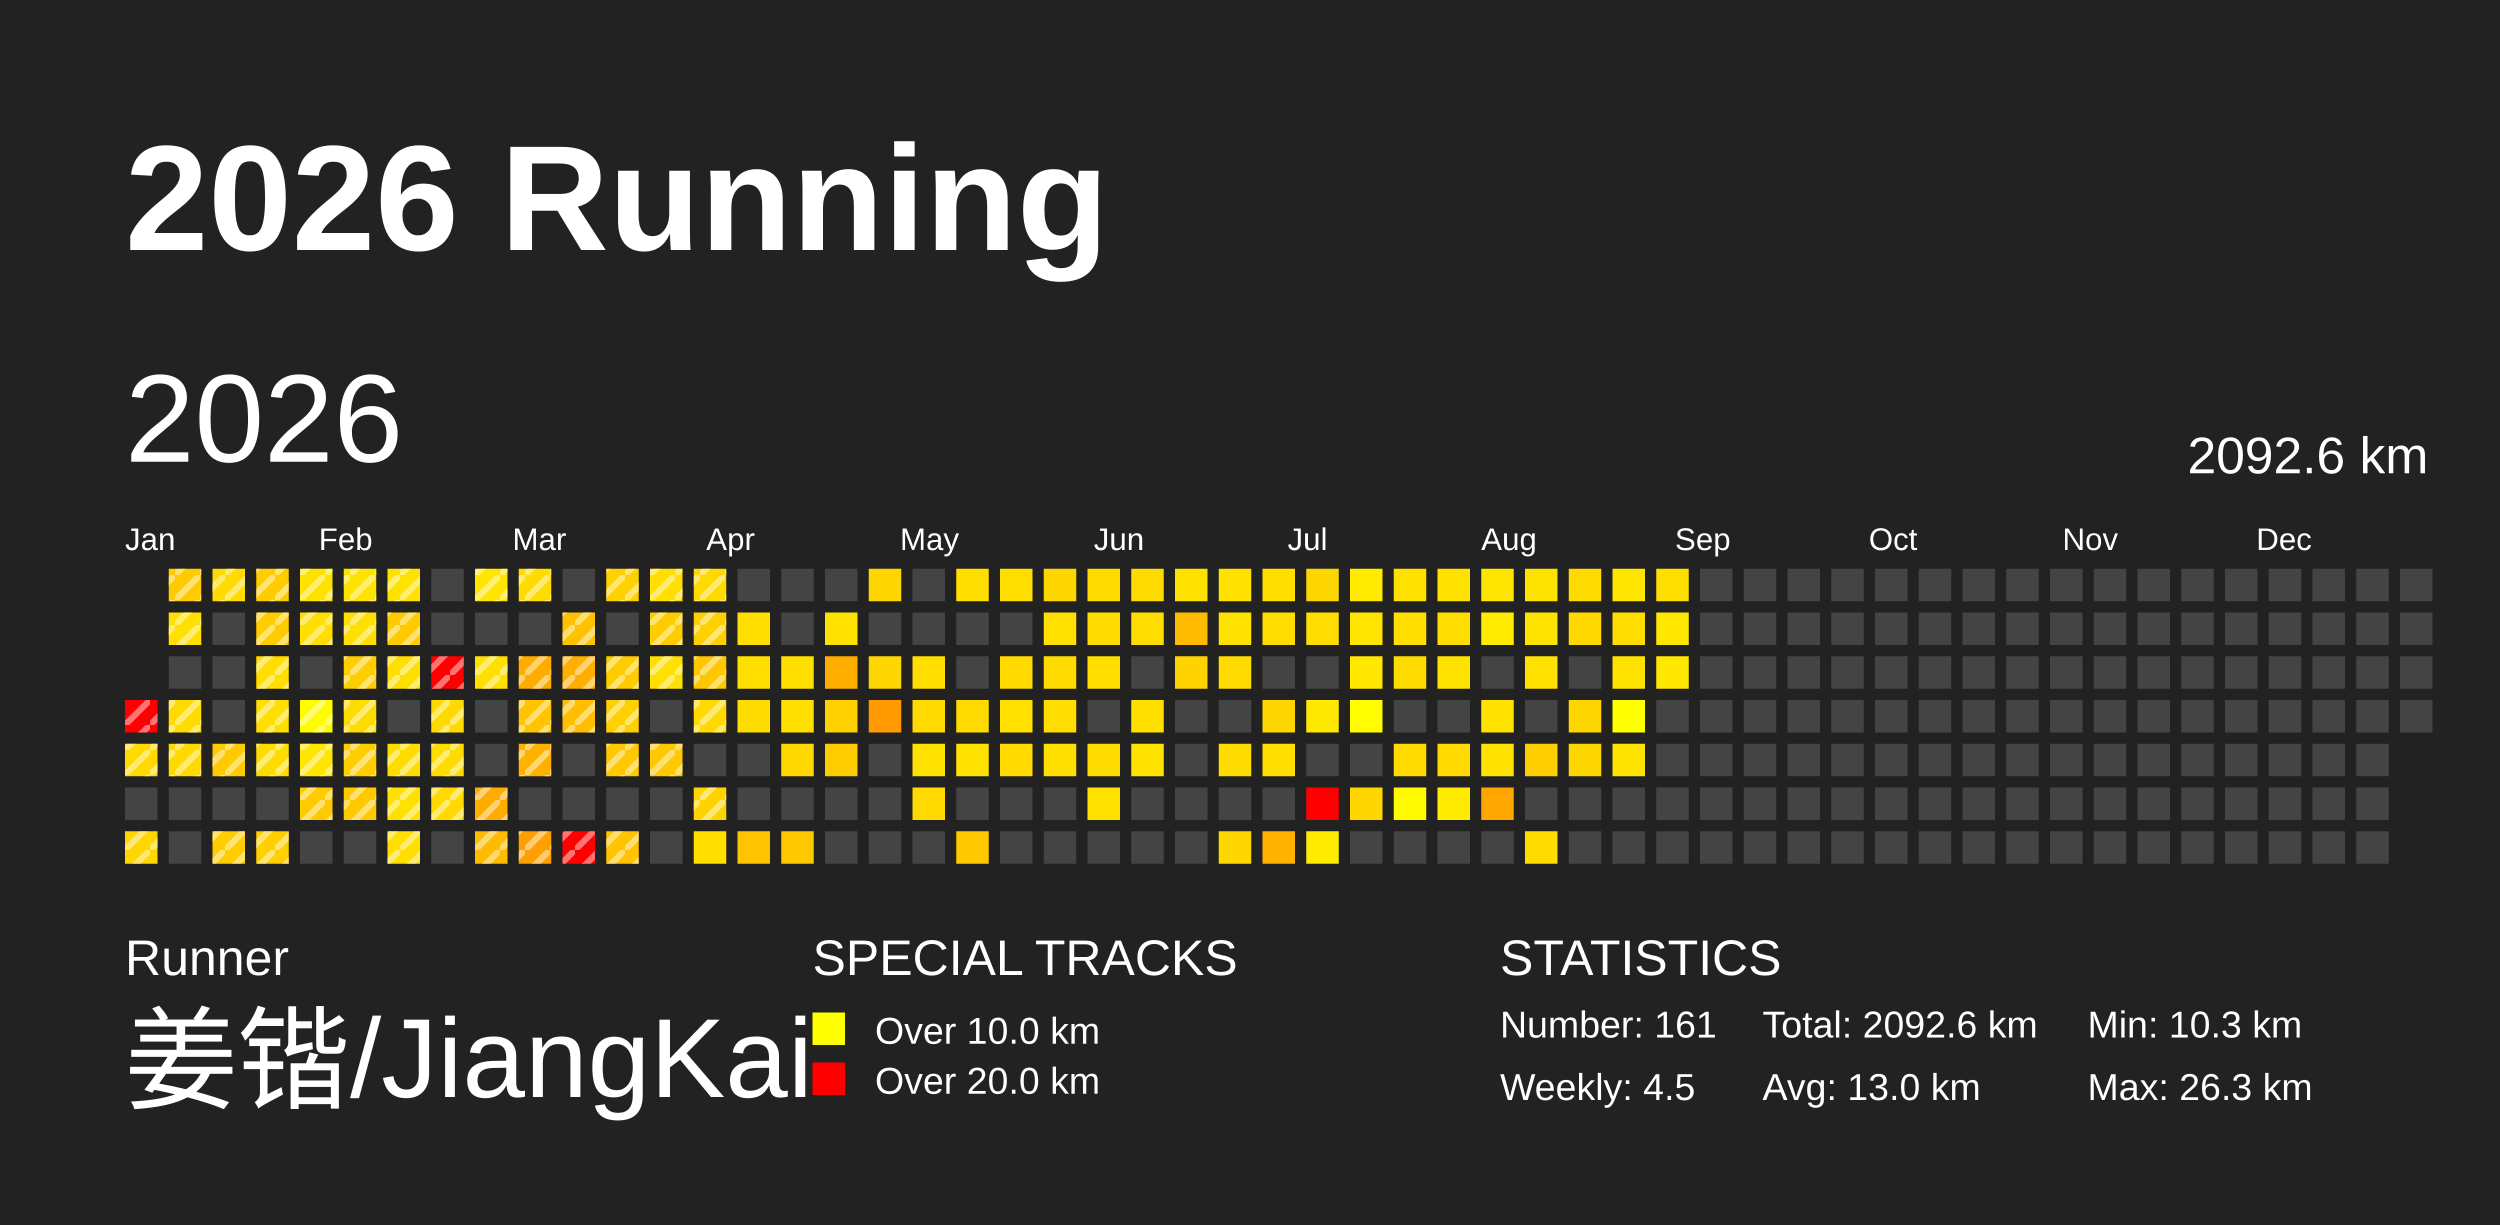
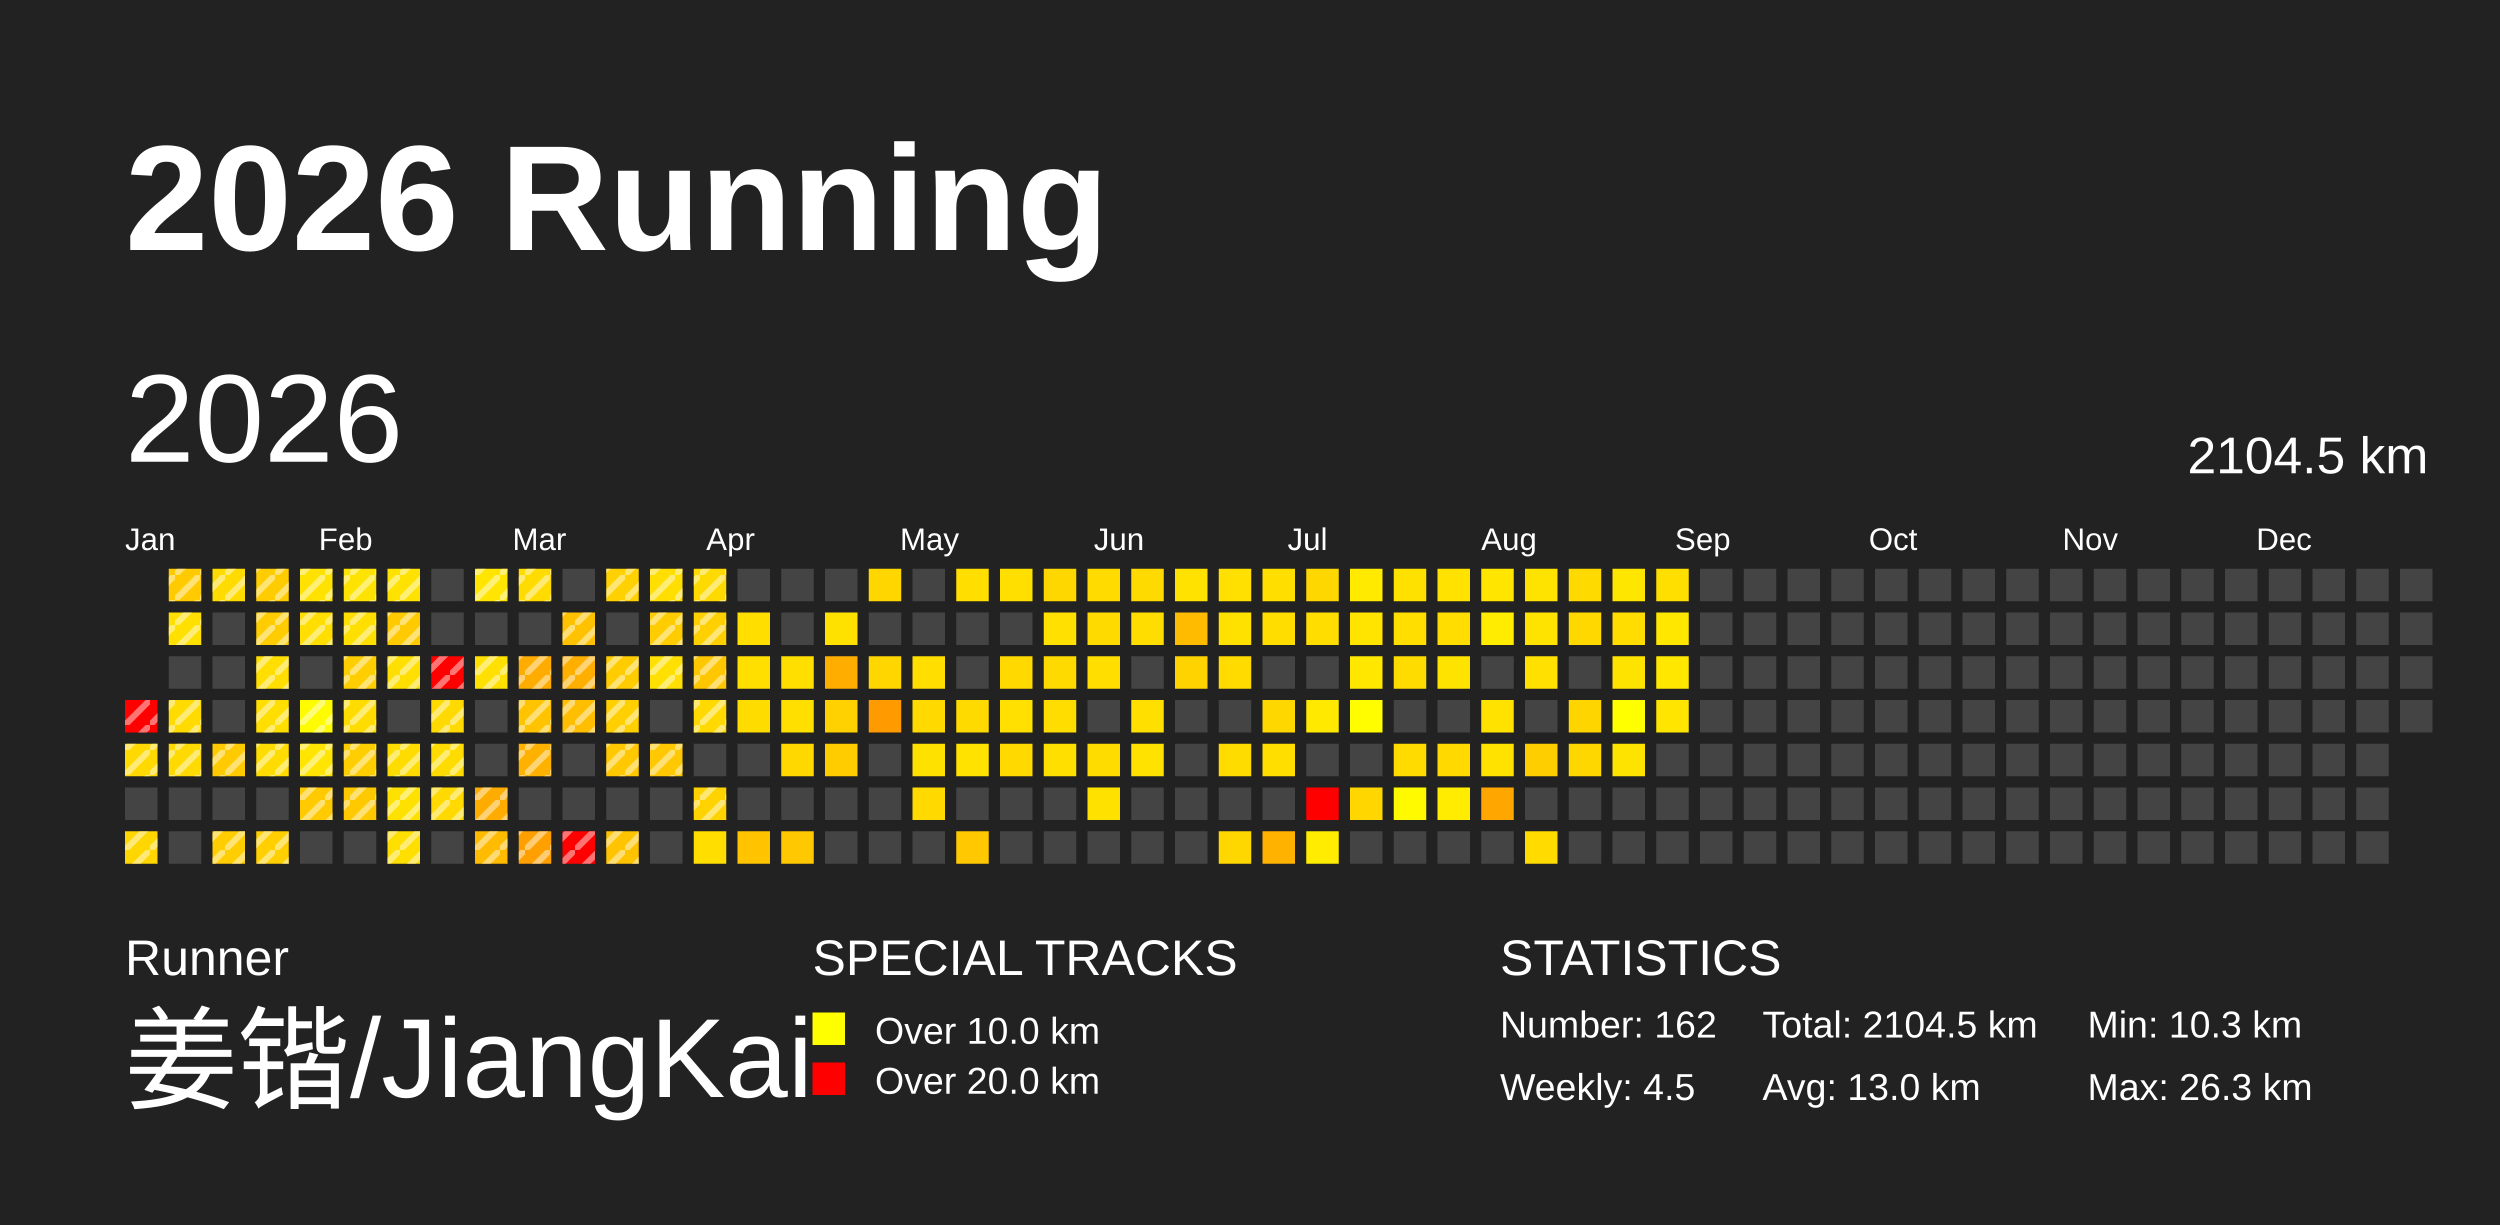
<svg xmlns="http://www.w3.org/2000/svg" baseProfile="full" height="98mm" version="1.1" viewBox="0,0,200,98" width="200mm">
  <defs>
    <pattern height="2" id="indoor-stripe" patternUnits="userSpaceOnUse" width="2">
      <line stroke="white" stroke-opacity="0.45" stroke-width="0.5" x1="0" x2="2" y1="2" y2="0" />
    </pattern>
  </defs>
  <rect fill="#222222" height="98" width="200" x="0" y="0" />
  <text fill="#FFFFFF" style="font-size:12px; font-family:Arial; font-weight:bold;" x="10" y="20">2026 Running</text>
  <text fill="#FFFFFF" style="font-size:4px; font-family:Arial" x="10" y="78">Runner</text>
  <text fill="#FFFFFF" style="font-size:9px; font-family:Arial" x="10" y="88">姜锴/JiangKai</text>
  <text fill="#FFFFFF" style="font-size:4px; font-family:Arial" x="65" y="78">SPECIAL TRACKS</text>
  <rect fill="yellow" height="2.6" width="2.6" x="65" y="81" />
  <text fill="#FFFFFF" style="font-size:3px; font-family:Arial" x="70" y="83.5">Over 10.0 km</text>
  <rect fill="red" height="2.6" width="2.6" x="65" y="85" />
  <text fill="#FFFFFF" style="font-size:3px; font-family:Arial" x="70" y="87.5">Over 20.0 km</text>
  <text fill="#FFFFFF" style="font-size:4px; font-family:Arial" x="120" y="78">STATISTICS</text>
-   <text fill="#FFFFFF" style="font-size:3px; font-family:Arial" x="120" y="83">Number: 161</text>
+   <text fill="#FFFFFF" style="font-size:3px; font-family:Arial" x="120" y="83">Number: 162</text>
  <text fill="#FFFFFF" style="font-size:3px; font-family:Arial" x="120" y="88">Weekly: 4.5</text>
-   <text fill="#FFFFFF" style="font-size:3px; font-family:Arial" x="141" y="83">Total: 2092.6 km</text>
+   <text fill="#FFFFFF" style="font-size:3px; font-family:Arial" x="141" y="83">Total: 2104.5 km</text>
  <text fill="#FFFFFF" style="font-size:3px; font-family:Arial" x="141" y="88">Avg: 13.0 km</text>
  <text fill="#FFFFFF" style="font-size:3px; font-family:Arial" x="167" y="83">Min: 10.3 km</text>
  <text fill="#FFFFFF" style="font-size:3px; font-family:Arial" x="167" y="88">Max: 26.3 km</text>
  <text dominant-baseline="hanging" fill="#FFFFFF" style="font-size:10.0px; font-family:Arial;" x="10" y="30">2026</text>
-   <text dominant-baseline="hanging" fill="#FFFFFF" style="font-size:4.125px; font-family:Arial;" x="175" y="35">2092.6 km</text>
+   <text dominant-baseline="hanging" fill="#FFFFFF" style="font-size:4.125px; font-family:Arial;" x="175" y="35">2104.5 km</text>
  <text fill="#FFFFFF" style="font-size:2.5px; font-family:Arial" x="10.0" y="44">Jan</text>
  <text fill="#FFFFFF" style="font-size:2.5px; font-family:Arial" x="25.5" y="44">Feb</text>
  <text fill="#FFFFFF" style="font-size:2.5px; font-family:Arial" x="41.0" y="44">Mar</text>
  <text fill="#FFFFFF" style="font-size:2.5px; font-family:Arial" x="56.5" y="44">Apr</text>
  <text fill="#FFFFFF" style="font-size:2.5px; font-family:Arial" x="72.0" y="44">May</text>
  <text fill="#FFFFFF" style="font-size:2.5px; font-family:Arial" x="87.5" y="44">Jun</text>
  <text fill="#FFFFFF" style="font-size:2.5px; font-family:Arial" x="103.0" y="44">Jul</text>
  <text fill="#FFFFFF" style="font-size:2.5px; font-family:Arial" x="118.5" y="44">Aug</text>
  <text fill="#FFFFFF" style="font-size:2.5px; font-family:Arial" x="134.0" y="44">Sep</text>
  <text fill="#FFFFFF" style="font-size:2.5px; font-family:Arial" x="149.5" y="44">Oct</text>
  <text fill="#FFFFFF" style="font-size:2.5px; font-family:Arial" x="165.0" y="44">Nov</text>
  <text fill="#FFFFFF" style="font-size:2.5px; font-family:Arial" x="180.5" y="44">Dec</text>
  <rect fill="red" height="2.6" width="2.6" x="10.0" y="56.0" />
  <rect fill="url(#indoor-stripe)" height="2.6" style="pointer-events: none;" width="2.6" x="10.0" y="56.0" />
  <rect fill="#ffd900" height="2.6" width="2.6" x="10.0" y="59.5" />
  <rect fill="url(#indoor-stripe)" height="2.6" style="pointer-events: none;" width="2.6" x="10.0" y="59.5" />
  <rect fill="#444444" height="2.6" width="2.6" x="10.0" y="63.0" />
  <rect fill="#ffd600" height="2.6" width="2.6" x="10.0" y="66.5" />
  <rect fill="url(#indoor-stripe)" height="2.6" style="pointer-events: none;" width="2.6" x="10.0" y="66.5" />
  <rect fill="#ffca00" height="2.6" width="2.6" x="13.5" y="45.5" />
  <rect fill="url(#indoor-stripe)" height="2.6" style="pointer-events: none;" width="2.6" x="13.5" y="45.5" />
  <rect fill="#ffe000" height="2.6" width="2.6" x="13.5" y="49.0" />
  <rect fill="url(#indoor-stripe)" height="2.6" style="pointer-events: none;" width="2.6" x="13.5" y="49.0" />
  <rect fill="#444444" height="2.6" width="2.6" x="13.5" y="52.5" />
  <rect fill="#ffdb00" height="2.6" width="2.6" x="13.5" y="56.0" />
  <rect fill="url(#indoor-stripe)" height="2.6" style="pointer-events: none;" width="2.6" x="13.5" y="56.0" />
  <rect fill="#ffda00" height="2.6" width="2.6" x="13.5" y="59.5" />
  <rect fill="url(#indoor-stripe)" height="2.6" style="pointer-events: none;" width="2.6" x="13.5" y="59.5" />
  <rect fill="#444444" height="2.6" width="2.6" x="13.5" y="63.0" />
  <rect fill="#444444" height="2.6" width="2.6" x="13.5" y="66.5" />
  <rect fill="#ffdb00" height="2.6" width="2.6" x="17.0" y="45.5" />
  <rect fill="url(#indoor-stripe)" height="2.6" style="pointer-events: none;" width="2.6" x="17.0" y="45.5" />
  <rect fill="#444444" height="2.6" width="2.6" x="17.0" y="49.0" />
  <rect fill="#444444" height="2.6" width="2.6" x="17.0" y="52.5" />
  <rect fill="#444444" height="2.6" width="2.6" x="17.0" y="56.0" />
  <rect fill="#ffca00" height="2.6" width="2.6" x="17.0" y="59.5" />
  <rect fill="url(#indoor-stripe)" height="2.6" style="pointer-events: none;" width="2.6" x="17.0" y="59.5" />
  <rect fill="#444444" height="2.6" width="2.6" x="17.0" y="63.0" />
  <rect fill="#ffcd00" height="2.6" width="2.6" x="17.0" y="66.5" />
  <rect fill="url(#indoor-stripe)" height="2.6" style="pointer-events: none;" width="2.6" x="17.0" y="66.5" />
  <rect fill="#ffcc00" height="2.6" width="2.6" x="20.5" y="45.5" />
  <rect fill="url(#indoor-stripe)" height="2.6" style="pointer-events: none;" width="2.6" x="20.5" y="45.5" />
  <rect fill="#ffcc00" height="2.6" width="2.6" x="20.5" y="49.0" />
  <rect fill="url(#indoor-stripe)" height="2.6" style="pointer-events: none;" width="2.6" x="20.5" y="49.0" />
  <rect fill="#ffde00" height="2.6" width="2.6" x="20.5" y="52.5" />
  <rect fill="url(#indoor-stripe)" height="2.6" style="pointer-events: none;" width="2.6" x="20.5" y="52.5" />
  <rect fill="#ffde00" height="2.6" width="2.6" x="20.5" y="56.0" />
  <rect fill="url(#indoor-stripe)" height="2.6" style="pointer-events: none;" width="2.6" x="20.5" y="56.0" />
  <rect fill="#ffdc00" height="2.6" width="2.6" x="20.5" y="59.5" />
  <rect fill="url(#indoor-stripe)" height="2.6" style="pointer-events: none;" width="2.6" x="20.5" y="59.5" />
  <rect fill="#444444" height="2.6" width="2.6" x="20.5" y="63.0" />
  <rect fill="#ffcf00" height="2.6" width="2.6" x="20.5" y="66.5" />
  <rect fill="url(#indoor-stripe)" height="2.6" style="pointer-events: none;" width="2.6" x="20.5" y="66.5" />
  <rect fill="#ffe200" height="2.6" width="2.6" x="24.0" y="45.5" />
  <rect fill="url(#indoor-stripe)" height="2.6" style="pointer-events: none;" width="2.6" x="24.0" y="45.5" />
  <rect fill="#ffde00" height="2.6" width="2.6" x="24.0" y="49.0" />
  <rect fill="url(#indoor-stripe)" height="2.6" style="pointer-events: none;" width="2.6" x="24.0" y="49.0" />
  <rect fill="#444444" height="2.6" width="2.6" x="24.0" y="52.5" />
  <rect fill="#fffc00" height="2.6" width="2.6" x="24.0" y="56.0" />
  <rect fill="url(#indoor-stripe)" height="2.6" style="pointer-events: none;" width="2.6" x="24.0" y="56.0" />
  <rect fill="#ffe500" height="2.6" width="2.6" x="24.0" y="59.5" />
  <rect fill="url(#indoor-stripe)" height="2.6" style="pointer-events: none;" width="2.6" x="24.0" y="59.5" />
  <rect fill="#ffca00" height="2.6" width="2.6" x="24.0" y="63.0" />
  <rect fill="url(#indoor-stripe)" height="2.6" style="pointer-events: none;" width="2.6" x="24.0" y="63.0" />
  <rect fill="#444444" height="2.6" width="2.6" x="24.0" y="66.5" />
  <rect fill="#ffe300" height="2.6" width="2.6" x="27.5" y="45.5" />
  <rect fill="url(#indoor-stripe)" height="2.6" style="pointer-events: none;" width="2.6" x="27.5" y="45.5" />
  <rect fill="#ffdf00" height="2.6" width="2.6" x="27.5" y="49.0" />
  <rect fill="url(#indoor-stripe)" height="2.6" style="pointer-events: none;" width="2.6" x="27.5" y="49.0" />
  <rect fill="#ffce00" height="2.6" width="2.6" x="27.5" y="52.5" />
  <rect fill="url(#indoor-stripe)" height="2.6" style="pointer-events: none;" width="2.6" x="27.5" y="52.5" />
  <rect fill="#ffdc00" height="2.6" width="2.6" x="27.5" y="56.0" />
  <rect fill="url(#indoor-stripe)" height="2.6" style="pointer-events: none;" width="2.6" x="27.5" y="56.0" />
  <rect fill="#ffce00" height="2.6" width="2.6" x="27.5" y="59.5" />
  <rect fill="url(#indoor-stripe)" height="2.6" style="pointer-events: none;" width="2.6" x="27.5" y="59.5" />
  <rect fill="#ffc900" height="2.6" width="2.6" x="27.5" y="63.0" />
  <rect fill="url(#indoor-stripe)" height="2.6" style="pointer-events: none;" width="2.6" x="27.5" y="63.0" />
  <rect fill="#444444" height="2.6" width="2.6" x="27.5" y="66.5" />
  <rect fill="#ffe200" height="2.6" width="2.6" x="31.0" y="45.5" />
  <rect fill="url(#indoor-stripe)" height="2.6" style="pointer-events: none;" width="2.6" x="31.0" y="45.5" />
  <rect fill="#ffcb00" height="2.6" width="2.6" x="31.0" y="49.0" />
  <rect fill="url(#indoor-stripe)" height="2.6" style="pointer-events: none;" width="2.6" x="31.0" y="49.0" />
  <rect fill="#ffdf00" height="2.6" width="2.6" x="31.0" y="52.5" />
  <rect fill="url(#indoor-stripe)" height="2.6" style="pointer-events: none;" width="2.6" x="31.0" y="52.5" />
  <rect fill="#444444" height="2.6" width="2.6" x="31.0" y="56.0" />
  <rect fill="#ffdc00" height="2.6" width="2.6" x="31.0" y="59.5" />
  <rect fill="url(#indoor-stripe)" height="2.6" style="pointer-events: none;" width="2.6" x="31.0" y="59.5" />
  <rect fill="#ffe100" height="2.6" width="2.6" x="31.0" y="63.0" />
  <rect fill="url(#indoor-stripe)" height="2.6" style="pointer-events: none;" width="2.6" x="31.0" y="63.0" />
  <rect fill="#ffdf00" height="2.6" width="2.6" x="31.0" y="66.5" />
  <rect fill="url(#indoor-stripe)" height="2.6" style="pointer-events: none;" width="2.6" x="31.0" y="66.5" />
  <rect fill="#444444" height="2.6" width="2.6" x="34.5" y="45.5" />
  <rect fill="#444444" height="2.6" width="2.6" x="34.5" y="49.0" />
  <rect fill="red" height="2.6" width="2.6" x="34.5" y="52.5" />
  <rect fill="url(#indoor-stripe)" height="2.6" style="pointer-events: none;" width="2.6" x="34.5" y="52.5" />
  <rect fill="#ffda00" height="2.6" width="2.6" x="34.5" y="56.0" />
  <rect fill="url(#indoor-stripe)" height="2.6" style="pointer-events: none;" width="2.6" x="34.5" y="56.0" />
  <rect fill="#ffdc00" height="2.6" width="2.6" x="34.5" y="59.5" />
  <rect fill="url(#indoor-stripe)" height="2.6" style="pointer-events: none;" width="2.6" x="34.5" y="59.5" />
  <rect fill="#ffd900" height="2.6" width="2.6" x="34.5" y="63.0" />
  <rect fill="url(#indoor-stripe)" height="2.6" style="pointer-events: none;" width="2.6" x="34.5" y="63.0" />
  <rect fill="#444444" height="2.6" width="2.6" x="34.5" y="66.5" />
  <rect fill="#ffe500" height="2.6" width="2.6" x="38.0" y="45.5" />
  <rect fill="url(#indoor-stripe)" height="2.6" style="pointer-events: none;" width="2.6" x="38.0" y="45.5" />
  <rect fill="#444444" height="2.6" width="2.6" x="38.0" y="49.0" />
  <rect fill="#ffe000" height="2.6" width="2.6" x="38.0" y="52.5" />
  <rect fill="url(#indoor-stripe)" height="2.6" style="pointer-events: none;" width="2.6" x="38.0" y="52.5" />
  <rect fill="#444444" height="2.6" width="2.6" x="38.0" y="56.0" />
  <rect fill="#444444" height="2.6" width="2.6" x="38.0" y="59.5" />
  <rect fill="#ffac00" height="2.6" width="2.6" x="38.0" y="63.0" />
  <rect fill="url(#indoor-stripe)" height="2.6" style="pointer-events: none;" width="2.6" x="38.0" y="63.0" />
  <rect fill="#ffbb00" height="2.6" width="2.6" x="38.0" y="66.5" />
  <rect fill="url(#indoor-stripe)" height="2.6" style="pointer-events: none;" width="2.6" x="38.0" y="66.5" />
  <rect fill="#ffdb00" height="2.6" width="2.6" x="41.5" y="45.5" />
  <rect fill="url(#indoor-stripe)" height="2.6" style="pointer-events: none;" width="2.6" x="41.5" y="45.5" />
  <rect fill="#444444" height="2.6" width="2.6" x="41.5" y="49.0" />
  <rect fill="#ffac00" height="2.6" width="2.6" x="41.5" y="52.5" />
  <rect fill="url(#indoor-stripe)" height="2.6" style="pointer-events: none;" width="2.6" x="41.5" y="52.5" />
  <rect fill="#ffc300" height="2.6" width="2.6" x="41.5" y="56.0" />
  <rect fill="url(#indoor-stripe)" height="2.6" style="pointer-events: none;" width="2.6" x="41.5" y="56.0" />
  <rect fill="#ffb100" height="2.6" width="2.6" x="41.5" y="59.5" />
  <rect fill="url(#indoor-stripe)" height="2.6" style="pointer-events: none;" width="2.6" x="41.5" y="59.5" />
  <rect fill="#444444" height="2.6" width="2.6" x="41.5" y="63.0" />
  <rect fill="#ffa000" height="2.6" width="2.6" x="41.5" y="66.5" />
  <rect fill="url(#indoor-stripe)" height="2.6" style="pointer-events: none;" width="2.6" x="41.5" y="66.5" />
  <rect fill="#444444" height="2.6" width="2.6" x="45.0" y="45.5" />
  <rect fill="#ffc200" height="2.6" width="2.6" x="45.0" y="49.0" />
  <rect fill="url(#indoor-stripe)" height="2.6" style="pointer-events: none;" width="2.6" x="45.0" y="49.0" />
  <rect fill="#ffaf00" height="2.6" width="2.6" x="45.0" y="52.5" />
  <rect fill="url(#indoor-stripe)" height="2.6" style="pointer-events: none;" width="2.6" x="45.0" y="52.5" />
  <rect fill="#ffbf00" height="2.6" width="2.6" x="45.0" y="56.0" />
  <rect fill="url(#indoor-stripe)" height="2.6" style="pointer-events: none;" width="2.6" x="45.0" y="56.0" />
  <rect fill="#444444" height="2.6" width="2.6" x="45.0" y="59.5" />
  <rect fill="#444444" height="2.6" width="2.6" x="45.0" y="63.0" />
  <rect fill="red" height="2.6" width="2.6" x="45.0" y="66.5" />
  <rect fill="url(#indoor-stripe)" height="2.6" style="pointer-events: none;" width="2.6" x="45.0" y="66.5" />
  <rect fill="#ffd100" height="2.6" width="2.6" x="48.5" y="45.5" />
  <rect fill="url(#indoor-stripe)" height="2.6" style="pointer-events: none;" width="2.6" x="48.5" y="45.5" />
  <rect fill="#444444" height="2.6" width="2.6" x="48.5" y="49.0" />
  <rect fill="#ffcc00" height="2.6" width="2.6" x="48.5" y="52.5" />
  <rect fill="url(#indoor-stripe)" height="2.6" style="pointer-events: none;" width="2.6" x="48.5" y="52.5" />
  <rect fill="#ffcf00" height="2.6" width="2.6" x="48.5" y="56.0" />
  <rect fill="url(#indoor-stripe)" height="2.6" style="pointer-events: none;" width="2.6" x="48.5" y="56.0" />
  <rect fill="#ffc800" height="2.6" width="2.6" x="48.5" y="59.5" />
  <rect fill="url(#indoor-stripe)" height="2.6" style="pointer-events: none;" width="2.6" x="48.5" y="59.5" />
  <rect fill="#444444" height="2.6" width="2.6" x="48.5" y="63.0" />
  <rect fill="#ffc300" height="2.6" width="2.6" x="48.5" y="66.5" />
  <rect fill="url(#indoor-stripe)" height="2.6" style="pointer-events: none;" width="2.6" x="48.5" y="66.5" />
  <rect fill="#ffde00" height="2.6" width="2.6" x="52.0" y="45.5" />
  <rect fill="url(#indoor-stripe)" height="2.6" style="pointer-events: none;" width="2.6" x="52.0" y="45.5" />
  <rect fill="#ffcc00" height="2.6" width="2.6" x="52.0" y="49.0" />
  <rect fill="url(#indoor-stripe)" height="2.6" style="pointer-events: none;" width="2.6" x="52.0" y="49.0" />
  <rect fill="#ffe000" height="2.6" width="2.6" x="52.0" y="52.5" />
  <rect fill="url(#indoor-stripe)" height="2.6" style="pointer-events: none;" width="2.6" x="52.0" y="52.5" />
  <rect fill="#444444" height="2.6" width="2.6" x="52.0" y="56.0" />
  <rect fill="#ffc800" height="2.6" width="2.6" x="52.0" y="59.5" />
  <rect fill="url(#indoor-stripe)" height="2.6" style="pointer-events: none;" width="2.6" x="52.0" y="59.5" />
  <rect fill="#444444" height="2.6" width="2.6" x="52.0" y="63.0" />
  <rect fill="#444444" height="2.6" width="2.6" x="52.0" y="66.5" />
  <rect fill="#ffda00" height="2.6" width="2.6" x="55.5" y="45.5" />
  <rect fill="url(#indoor-stripe)" height="2.6" style="pointer-events: none;" width="2.6" x="55.5" y="45.5" />
  <rect fill="#ffd000" height="2.6" width="2.6" x="55.5" y="49.0" />
  <rect fill="url(#indoor-stripe)" height="2.6" style="pointer-events: none;" width="2.6" x="55.5" y="49.0" />
  <rect fill="#ffc700" height="2.6" width="2.6" x="55.5" y="52.5" />
  <rect fill="url(#indoor-stripe)" height="2.6" style="pointer-events: none;" width="2.6" x="55.5" y="52.5" />
  <rect fill="#ffd900" height="2.6" width="2.6" x="55.5" y="56.0" />
  <rect fill="url(#indoor-stripe)" height="2.6" style="pointer-events: none;" width="2.6" x="55.5" y="56.0" />
  <rect fill="#444444" height="2.6" width="2.6" x="55.5" y="59.5" />
  <rect fill="#ffd300" height="2.6" width="2.6" x="55.5" y="63.0" />
  <rect fill="url(#indoor-stripe)" height="2.6" style="pointer-events: none;" width="2.6" x="55.5" y="63.0" />
  <rect fill="#ffde00" height="2.6" width="2.6" x="55.5" y="66.5" />
  <rect fill="#444444" height="2.6" width="2.6" x="59.0" y="45.5" />
  <rect fill="#ffde00" height="2.6" width="2.6" x="59.0" y="49.0" />
  <rect fill="#ffdf00" height="2.6" width="2.6" x="59.0" y="52.5" />
  <rect fill="#ffdc00" height="2.6" width="2.6" x="59.0" y="56.0" />
  <rect fill="#444444" height="2.6" width="2.6" x="59.0" y="59.5" />
  <rect fill="#444444" height="2.6" width="2.6" x="59.0" y="63.0" />
  <rect fill="#ffc300" height="2.6" width="2.6" x="59.0" y="66.5" />
  <rect fill="#444444" height="2.6" width="2.6" x="62.5" y="45.5" />
  <rect fill="#444444" height="2.6" width="2.6" x="62.5" y="49.0" />
  <rect fill="#ffdf00" height="2.6" width="2.6" x="62.5" y="52.5" />
  <rect fill="#ffdf00" height="2.6" width="2.6" x="62.5" y="56.0" />
  <rect fill="#ffd800" height="2.6" width="2.6" x="62.5" y="59.5" />
  <rect fill="#444444" height="2.6" width="2.6" x="62.5" y="63.0" />
  <rect fill="#ffc800" height="2.6" width="2.6" x="62.5" y="66.5" />
  <rect fill="#444444" height="2.6" width="2.6" x="66.0" y="45.5" />
  <rect fill="#ffe100" height="2.6" width="2.6" x="66.0" y="49.0" />
  <rect fill="#ffae00" height="2.6" width="2.6" x="66.0" y="52.5" />
  <rect fill="#ffd100" height="2.6" width="2.6" x="66.0" y="56.0" />
  <rect fill="#ffcc00" height="2.6" width="2.6" x="66.0" y="59.5" />
  <rect fill="#444444" height="2.6" width="2.6" x="66.0" y="63.0" />
  <rect fill="#444444" height="2.6" width="2.6" x="66.0" y="66.5" />
  <rect fill="#ffd600" height="2.6" width="2.6" x="69.5" y="45.5" />
  <rect fill="#444444" height="2.6" width="2.6" x="69.5" y="49.0" />
  <rect fill="#ffd600" height="2.6" width="2.6" x="69.5" y="52.5" />
  <rect fill="#ff9a00" height="2.6" width="2.6" x="69.5" y="56.0" />
  <rect fill="#444444" height="2.6" width="2.6" x="69.5" y="59.5" />
  <rect fill="#444444" height="2.6" width="2.6" x="69.5" y="63.0" />
  <rect fill="#444444" height="2.6" width="2.6" x="69.5" y="66.5" />
  <rect fill="#444444" height="2.6" width="2.6" x="73.0" y="45.5" />
  <rect fill="#444444" height="2.6" width="2.6" x="73.0" y="49.0" />
  <rect fill="#ffde00" height="2.6" width="2.6" x="73.0" y="52.5" />
  <rect fill="#ffd900" height="2.6" width="2.6" x="73.0" y="56.0" />
  <rect fill="#ffe100" height="2.6" width="2.6" x="73.0" y="59.5" />
  <rect fill="#ffd900" height="2.6" width="2.6" x="73.0" y="63.0" />
  <rect fill="#444444" height="2.6" width="2.6" x="73.0" y="66.5" />
  <rect fill="#ffde00" height="2.6" width="2.6" x="76.5" y="45.5" />
  <rect fill="#444444" height="2.6" width="2.6" x="76.5" y="49.0" />
  <rect fill="#444444" height="2.6" width="2.6" x="76.5" y="52.5" />
  <rect fill="#ffda00" height="2.6" width="2.6" x="76.5" y="56.0" />
  <rect fill="#ffe200" height="2.6" width="2.6" x="76.5" y="59.5" />
  <rect fill="#444444" height="2.6" width="2.6" x="76.5" y="63.0" />
  <rect fill="#ffc800" height="2.6" width="2.6" x="76.5" y="66.5" />
  <rect fill="#ffdf00" height="2.6" width="2.6" x="80.0" y="45.5" />
  <rect fill="#444444" height="2.6" width="2.6" x="80.0" y="49.0" />
  <rect fill="#ffd900" height="2.6" width="2.6" x="80.0" y="52.5" />
  <rect fill="#ffe000" height="2.6" width="2.6" x="80.0" y="56.0" />
  <rect fill="#ffd900" height="2.6" width="2.6" x="80.0" y="59.5" />
  <rect fill="#444444" height="2.6" width="2.6" x="80.0" y="63.0" />
  <rect fill="#444444" height="2.6" width="2.6" x="80.0" y="66.5" />
  <rect fill="#ffd700" height="2.6" width="2.6" x="83.5" y="45.5" />
  <rect fill="#ffe000" height="2.6" width="2.6" x="83.5" y="49.0" />
  <rect fill="#ffda00" height="2.6" width="2.6" x="83.5" y="52.5" />
  <rect fill="#ffdd00" height="2.6" width="2.6" x="83.5" y="56.0" />
  <rect fill="#ffdf00" height="2.6" width="2.6" x="83.5" y="59.5" />
  <rect fill="#444444" height="2.6" width="2.6" x="83.5" y="63.0" />
  <rect fill="#444444" height="2.6" width="2.6" x="83.5" y="66.5" />
  <rect fill="#ffdb00" height="2.6" width="2.6" x="87.0" y="45.5" />
  <rect fill="#ffda00" height="2.6" width="2.6" x="87.0" y="49.0" />
  <rect fill="#ffde00" height="2.6" width="2.6" x="87.0" y="52.5" />
  <rect fill="#444444" height="2.6" width="2.6" x="87.0" y="56.0" />
  <rect fill="#ffdc00" height="2.6" width="2.6" x="87.0" y="59.5" />
  <rect fill="#ffe100" height="2.6" width="2.6" x="87.0" y="63.0" />
  <rect fill="#444444" height="2.6" width="2.6" x="87.0" y="66.5" />
  <rect fill="#ffda00" height="2.6" width="2.6" x="90.5" y="45.5" />
  <rect fill="#ffdd00" height="2.6" width="2.6" x="90.5" y="49.0" />
  <rect fill="#444444" height="2.6" width="2.6" x="90.5" y="52.5" />
  <rect fill="#ffdf00" height="2.6" width="2.6" x="90.5" y="56.0" />
  <rect fill="#ffe200" height="2.6" width="2.6" x="90.5" y="59.5" />
  <rect fill="#444444" height="2.6" width="2.6" x="90.5" y="63.0" />
  <rect fill="#444444" height="2.6" width="2.6" x="90.5" y="66.5" />
  <rect fill="#ffe200" height="2.6" width="2.6" x="94.0" y="45.5" />
  <rect fill="#ffbb00" height="2.6" width="2.6" x="94.0" y="49.0" />
  <rect fill="#ffd300" height="2.6" width="2.6" x="94.0" y="52.5" />
  <rect fill="#444444" height="2.6" width="2.6" x="94.0" y="56.0" />
  <rect fill="#444444" height="2.6" width="2.6" x="94.0" y="59.5" />
  <rect fill="#444444" height="2.6" width="2.6" x="94.0" y="63.0" />
  <rect fill="#444444" height="2.6" width="2.6" x="94.0" y="66.5" />
  <rect fill="#ffe000" height="2.6" width="2.6" x="97.5" y="45.5" />
  <rect fill="#ffe100" height="2.6" width="2.6" x="97.5" y="49.0" />
  <rect fill="#ffdb00" height="2.6" width="2.6" x="97.5" y="52.5" />
  <rect fill="#444444" height="2.6" width="2.6" x="97.5" y="56.0" />
  <rect fill="#ffdc00" height="2.6" width="2.6" x="97.5" y="59.5" />
  <rect fill="#444444" height="2.6" width="2.6" x="97.5" y="63.0" />
  <rect fill="#ffd700" height="2.6" width="2.6" x="97.5" y="66.5" />
  <rect fill="#ffde00" height="2.6" width="2.6" x="101.0" y="45.5" />
  <rect fill="#ffdd00" height="2.6" width="2.6" x="101.0" y="49.0" />
  <rect fill="#444444" height="2.6" width="2.6" x="101.0" y="52.5" />
  <rect fill="#ffd700" height="2.6" width="2.6" x="101.0" y="56.0" />
  <rect fill="#ffde00" height="2.6" width="2.6" x="101.0" y="59.5" />
  <rect fill="#444444" height="2.6" width="2.6" x="101.0" y="63.0" />
  <rect fill="#ffb200" height="2.6" width="2.6" x="101.0" y="66.5" />
  <rect fill="#ffd700" height="2.6" width="2.6" x="104.5" y="45.5" />
  <rect fill="#ffdd00" height="2.6" width="2.6" x="104.5" y="49.0" />
  <rect fill="#444444" height="2.6" width="2.6" x="104.5" y="52.5" />
  <rect fill="#ffe900" height="2.6" width="2.6" x="104.5" y="56.0" />
  <rect fill="#444444" height="2.6" width="2.6" x="104.5" y="59.5" />
  <rect fill="red" height="2.6" width="2.6" x="104.5" y="63.0" />
  <rect fill="#ffec00" height="2.6" width="2.6" x="104.5" y="66.5" />
  <rect fill="#ffea00" height="2.6" width="2.6" x="108.0" y="45.5" />
  <rect fill="#ffe400" height="2.6" width="2.6" x="108.0" y="49.0" />
  <rect fill="#ffe700" height="2.6" width="2.6" x="108.0" y="52.5" />
  <rect fill="#fffd00" height="2.6" width="2.6" x="108.0" y="56.0" />
  <rect fill="#444444" height="2.6" width="2.6" x="108.0" y="59.5" />
  <rect fill="#ffd600" height="2.6" width="2.6" x="108.0" y="63.0" />
  <rect fill="#444444" height="2.6" width="2.6" x="108.0" y="66.5" />
  <rect fill="#ffe100" height="2.6" width="2.6" x="111.5" y="45.5" />
  <rect fill="#ffde00" height="2.6" width="2.6" x="111.5" y="49.0" />
  <rect fill="#ffdc00" height="2.6" width="2.6" x="111.5" y="52.5" />
  <rect fill="#444444" height="2.6" width="2.6" x="111.5" y="56.0" />
  <rect fill="#ffdb00" height="2.6" width="2.6" x="111.5" y="59.5" />
  <rect fill="#fffa00" height="2.6" width="2.6" x="111.5" y="63.0" />
  <rect fill="#444444" height="2.6" width="2.6" x="111.5" y="66.5" />
  <rect fill="#ffe200" height="2.6" width="2.6" x="115.0" y="45.5" />
  <rect fill="#ffdd00" height="2.6" width="2.6" x="115.0" y="49.0" />
  <rect fill="#ffe300" height="2.6" width="2.6" x="115.0" y="52.5" />
  <rect fill="#444444" height="2.6" width="2.6" x="115.0" y="56.0" />
  <rect fill="#ffd900" height="2.6" width="2.6" x="115.0" y="59.5" />
  <rect fill="#ffec00" height="2.6" width="2.6" x="115.0" y="63.0" />
  <rect fill="#444444" height="2.6" width="2.6" x="115.0" y="66.5" />
  <rect fill="#ffe500" height="2.6" width="2.6" x="118.5" y="45.5" />
  <rect fill="#ffec00" height="2.6" width="2.6" x="118.5" y="49.0" />
  <rect fill="#444444" height="2.6" width="2.6" x="118.5" y="52.5" />
  <rect fill="#ffe200" height="2.6" width="2.6" x="118.5" y="56.0" />
  <rect fill="#ffe200" height="2.6" width="2.6" x="118.5" y="59.5" />
  <rect fill="#ffa600" height="2.6" width="2.6" x="118.5" y="63.0" />
  <rect fill="#444444" height="2.6" width="2.6" x="118.5" y="66.5" />
  <rect fill="#ffe300" height="2.6" width="2.6" x="122.0" y="45.5" />
  <rect fill="#ffe300" height="2.6" width="2.6" x="122.0" y="49.0" />
  <rect fill="#ffe000" height="2.6" width="2.6" x="122.0" y="52.5" />
  <rect fill="#444444" height="2.6" width="2.6" x="122.0" y="56.0" />
  <rect fill="#ffce00" height="2.6" width="2.6" x="122.0" y="59.5" />
  <rect fill="#444444" height="2.6" width="2.6" x="122.0" y="63.0" />
  <rect fill="#ffdb00" height="2.6" width="2.6" x="122.0" y="66.5" />
  <rect fill="#ffda00" height="2.6" width="2.6" x="125.5" y="45.5" />
  <rect fill="#ffd800" height="2.6" width="2.6" x="125.5" y="49.0" />
  <rect fill="#444444" height="2.6" width="2.6" x="125.5" y="52.5" />
  <rect fill="#ffd500" height="2.6" width="2.6" x="125.5" y="56.0" />
  <rect fill="#ffd700" height="2.6" width="2.6" x="125.5" y="59.5" />
  <rect fill="#444444" height="2.6" width="2.6" x="125.5" y="63.0" />
  <rect fill="#444444" height="2.6" width="2.6" x="125.5" y="66.5" />
  <rect fill="#ffe600" height="2.6" width="2.6" x="129.0" y="45.5" />
  <rect fill="#ffdd00" height="2.6" width="2.6" x="129.0" y="49.0" />
  <rect fill="#ffe300" height="2.6" width="2.6" x="129.0" y="52.5" />
  <rect fill="#ffff00" height="2.6" width="2.6" x="129.0" y="56.0" />
  <rect fill="#ffe300" height="2.6" width="2.6" x="129.0" y="59.5" />
  <rect fill="#444444" height="2.6" width="2.6" x="129.0" y="63.0" />
  <rect fill="#444444" height="2.6" width="2.6" x="129.0" y="66.5" />
  <rect fill="#ffdf00" height="2.6" width="2.6" x="132.5" y="45.5" />
  <rect fill="#ffe700" height="2.6" width="2.6" x="132.5" y="49.0" />
  <rect fill="#ffe700" height="2.6" width="2.6" x="132.5" y="52.5" />
-   <rect fill="#444444" height="2.6" width="2.6" x="132.5" y="56.0" />
+   <rect fill="#ffe500" height="2.6" width="2.6" x="132.5" y="56.0" />
  <rect fill="#444444" height="2.6" width="2.6" x="132.5" y="59.5" />
  <rect fill="#444444" height="2.6" width="2.6" x="132.5" y="63.0" />
  <rect fill="#444444" height="2.6" width="2.6" x="132.5" y="66.5" />
  <rect fill="#444444" height="2.6" width="2.6" x="136.0" y="45.5" />
  <rect fill="#444444" height="2.6" width="2.6" x="136.0" y="49.0" />
  <rect fill="#444444" height="2.6" width="2.6" x="136.0" y="52.5" />
  <rect fill="#444444" height="2.6" width="2.6" x="136.0" y="56.0" />
  <rect fill="#444444" height="2.6" width="2.6" x="136.0" y="59.5" />
  <rect fill="#444444" height="2.6" width="2.6" x="136.0" y="63.0" />
  <rect fill="#444444" height="2.6" width="2.6" x="136.0" y="66.5" />
  <rect fill="#444444" height="2.6" width="2.6" x="139.5" y="45.5" />
  <rect fill="#444444" height="2.6" width="2.6" x="139.5" y="49.0" />
  <rect fill="#444444" height="2.6" width="2.6" x="139.5" y="52.5" />
  <rect fill="#444444" height="2.6" width="2.6" x="139.5" y="56.0" />
  <rect fill="#444444" height="2.6" width="2.6" x="139.5" y="59.5" />
  <rect fill="#444444" height="2.6" width="2.6" x="139.5" y="63.0" />
  <rect fill="#444444" height="2.6" width="2.6" x="139.5" y="66.5" />
  <rect fill="#444444" height="2.6" width="2.6" x="143.0" y="45.5" />
  <rect fill="#444444" height="2.6" width="2.6" x="143.0" y="49.0" />
  <rect fill="#444444" height="2.6" width="2.6" x="143.0" y="52.5" />
  <rect fill="#444444" height="2.6" width="2.6" x="143.0" y="56.0" />
  <rect fill="#444444" height="2.6" width="2.6" x="143.0" y="59.5" />
  <rect fill="#444444" height="2.6" width="2.6" x="143.0" y="63.0" />
  <rect fill="#444444" height="2.6" width="2.6" x="143.0" y="66.5" />
  <rect fill="#444444" height="2.6" width="2.6" x="146.5" y="45.5" />
  <rect fill="#444444" height="2.6" width="2.6" x="146.5" y="49.0" />
  <rect fill="#444444" height="2.6" width="2.6" x="146.5" y="52.5" />
  <rect fill="#444444" height="2.6" width="2.6" x="146.5" y="56.0" />
  <rect fill="#444444" height="2.6" width="2.6" x="146.5" y="59.5" />
  <rect fill="#444444" height="2.6" width="2.6" x="146.5" y="63.0" />
  <rect fill="#444444" height="2.6" width="2.6" x="146.5" y="66.5" />
  <rect fill="#444444" height="2.6" width="2.6" x="150.0" y="45.5" />
  <rect fill="#444444" height="2.6" width="2.6" x="150.0" y="49.0" />
  <rect fill="#444444" height="2.6" width="2.6" x="150.0" y="52.5" />
  <rect fill="#444444" height="2.6" width="2.6" x="150.0" y="56.0" />
  <rect fill="#444444" height="2.6" width="2.6" x="150.0" y="59.5" />
  <rect fill="#444444" height="2.6" width="2.6" x="150.0" y="63.0" />
  <rect fill="#444444" height="2.6" width="2.6" x="150.0" y="66.5" />
  <rect fill="#444444" height="2.6" width="2.6" x="153.5" y="45.5" />
  <rect fill="#444444" height="2.6" width="2.6" x="153.5" y="49.0" />
  <rect fill="#444444" height="2.6" width="2.6" x="153.5" y="52.5" />
  <rect fill="#444444" height="2.6" width="2.6" x="153.5" y="56.0" />
  <rect fill="#444444" height="2.6" width="2.6" x="153.5" y="59.5" />
  <rect fill="#444444" height="2.6" width="2.6" x="153.5" y="63.0" />
  <rect fill="#444444" height="2.6" width="2.6" x="153.5" y="66.5" />
  <rect fill="#444444" height="2.6" width="2.6" x="157.0" y="45.5" />
  <rect fill="#444444" height="2.6" width="2.6" x="157.0" y="49.0" />
  <rect fill="#444444" height="2.6" width="2.6" x="157.0" y="52.5" />
  <rect fill="#444444" height="2.6" width="2.6" x="157.0" y="56.0" />
  <rect fill="#444444" height="2.6" width="2.6" x="157.0" y="59.5" />
  <rect fill="#444444" height="2.6" width="2.6" x="157.0" y="63.0" />
  <rect fill="#444444" height="2.6" width="2.6" x="157.0" y="66.5" />
  <rect fill="#444444" height="2.6" width="2.6" x="160.5" y="45.5" />
  <rect fill="#444444" height="2.6" width="2.6" x="160.5" y="49.0" />
  <rect fill="#444444" height="2.6" width="2.6" x="160.5" y="52.5" />
  <rect fill="#444444" height="2.6" width="2.6" x="160.5" y="56.0" />
  <rect fill="#444444" height="2.6" width="2.6" x="160.5" y="59.5" />
  <rect fill="#444444" height="2.6" width="2.6" x="160.5" y="63.0" />
  <rect fill="#444444" height="2.6" width="2.6" x="160.5" y="66.5" />
  <rect fill="#444444" height="2.6" width="2.6" x="164.0" y="45.5" />
  <rect fill="#444444" height="2.6" width="2.6" x="164.0" y="49.0" />
  <rect fill="#444444" height="2.6" width="2.6" x="164.0" y="52.5" />
  <rect fill="#444444" height="2.6" width="2.6" x="164.0" y="56.0" />
  <rect fill="#444444" height="2.6" width="2.6" x="164.0" y="59.5" />
  <rect fill="#444444" height="2.6" width="2.6" x="164.0" y="63.0" />
  <rect fill="#444444" height="2.6" width="2.6" x="164.0" y="66.5" />
  <rect fill="#444444" height="2.6" width="2.6" x="167.5" y="45.5" />
  <rect fill="#444444" height="2.6" width="2.6" x="167.5" y="49.0" />
  <rect fill="#444444" height="2.6" width="2.6" x="167.5" y="52.5" />
  <rect fill="#444444" height="2.6" width="2.6" x="167.5" y="56.0" />
  <rect fill="#444444" height="2.6" width="2.6" x="167.5" y="59.5" />
  <rect fill="#444444" height="2.6" width="2.6" x="167.5" y="63.0" />
  <rect fill="#444444" height="2.6" width="2.6" x="167.5" y="66.5" />
  <rect fill="#444444" height="2.6" width="2.6" x="171.0" y="45.5" />
  <rect fill="#444444" height="2.6" width="2.6" x="171.0" y="49.0" />
  <rect fill="#444444" height="2.6" width="2.6" x="171.0" y="52.5" />
  <rect fill="#444444" height="2.6" width="2.6" x="171.0" y="56.0" />
  <rect fill="#444444" height="2.6" width="2.6" x="171.0" y="59.5" />
  <rect fill="#444444" height="2.6" width="2.6" x="171.0" y="63.0" />
  <rect fill="#444444" height="2.6" width="2.6" x="171.0" y="66.5" />
  <rect fill="#444444" height="2.6" width="2.6" x="174.5" y="45.5" />
  <rect fill="#444444" height="2.6" width="2.6" x="174.5" y="49.0" />
  <rect fill="#444444" height="2.6" width="2.6" x="174.5" y="52.5" />
  <rect fill="#444444" height="2.6" width="2.6" x="174.5" y="56.0" />
  <rect fill="#444444" height="2.6" width="2.6" x="174.5" y="59.5" />
  <rect fill="#444444" height="2.6" width="2.6" x="174.5" y="63.0" />
  <rect fill="#444444" height="2.6" width="2.6" x="174.5" y="66.5" />
  <rect fill="#444444" height="2.6" width="2.6" x="178.0" y="45.5" />
  <rect fill="#444444" height="2.6" width="2.6" x="178.0" y="49.0" />
  <rect fill="#444444" height="2.6" width="2.6" x="178.0" y="52.5" />
  <rect fill="#444444" height="2.6" width="2.6" x="178.0" y="56.0" />
  <rect fill="#444444" height="2.6" width="2.6" x="178.0" y="59.5" />
  <rect fill="#444444" height="2.6" width="2.6" x="178.0" y="63.0" />
  <rect fill="#444444" height="2.6" width="2.6" x="178.0" y="66.5" />
  <rect fill="#444444" height="2.6" width="2.6" x="181.5" y="45.5" />
  <rect fill="#444444" height="2.6" width="2.6" x="181.5" y="49.0" />
  <rect fill="#444444" height="2.6" width="2.6" x="181.5" y="52.5" />
  <rect fill="#444444" height="2.6" width="2.6" x="181.5" y="56.0" />
  <rect fill="#444444" height="2.6" width="2.6" x="181.5" y="59.5" />
  <rect fill="#444444" height="2.6" width="2.6" x="181.5" y="63.0" />
  <rect fill="#444444" height="2.6" width="2.6" x="181.5" y="66.5" />
  <rect fill="#444444" height="2.6" width="2.6" x="185.0" y="45.5" />
  <rect fill="#444444" height="2.6" width="2.6" x="185.0" y="49.0" />
  <rect fill="#444444" height="2.6" width="2.6" x="185.0" y="52.5" />
  <rect fill="#444444" height="2.6" width="2.6" x="185.0" y="56.0" />
  <rect fill="#444444" height="2.6" width="2.6" x="185.0" y="59.5" />
  <rect fill="#444444" height="2.6" width="2.6" x="185.0" y="63.0" />
  <rect fill="#444444" height="2.6" width="2.6" x="185.0" y="66.5" />
  <rect fill="#444444" height="2.6" width="2.6" x="188.5" y="45.5" />
  <rect fill="#444444" height="2.6" width="2.6" x="188.5" y="49.0" />
  <rect fill="#444444" height="2.6" width="2.6" x="188.5" y="52.5" />
  <rect fill="#444444" height="2.6" width="2.6" x="188.5" y="56.0" />
  <rect fill="#444444" height="2.6" width="2.6" x="188.5" y="59.5" />
  <rect fill="#444444" height="2.6" width="2.6" x="188.5" y="63.0" />
  <rect fill="#444444" height="2.6" width="2.6" x="188.5" y="66.5" />
  <rect fill="#444444" height="2.6" width="2.6" x="192.0" y="45.5" />
  <rect fill="#444444" height="2.6" width="2.6" x="192.0" y="49.0" />
  <rect fill="#444444" height="2.6" width="2.6" x="192.0" y="52.5" />
  <rect fill="#444444" height="2.6" width="2.6" x="192.0" y="56.0" />
</svg>
